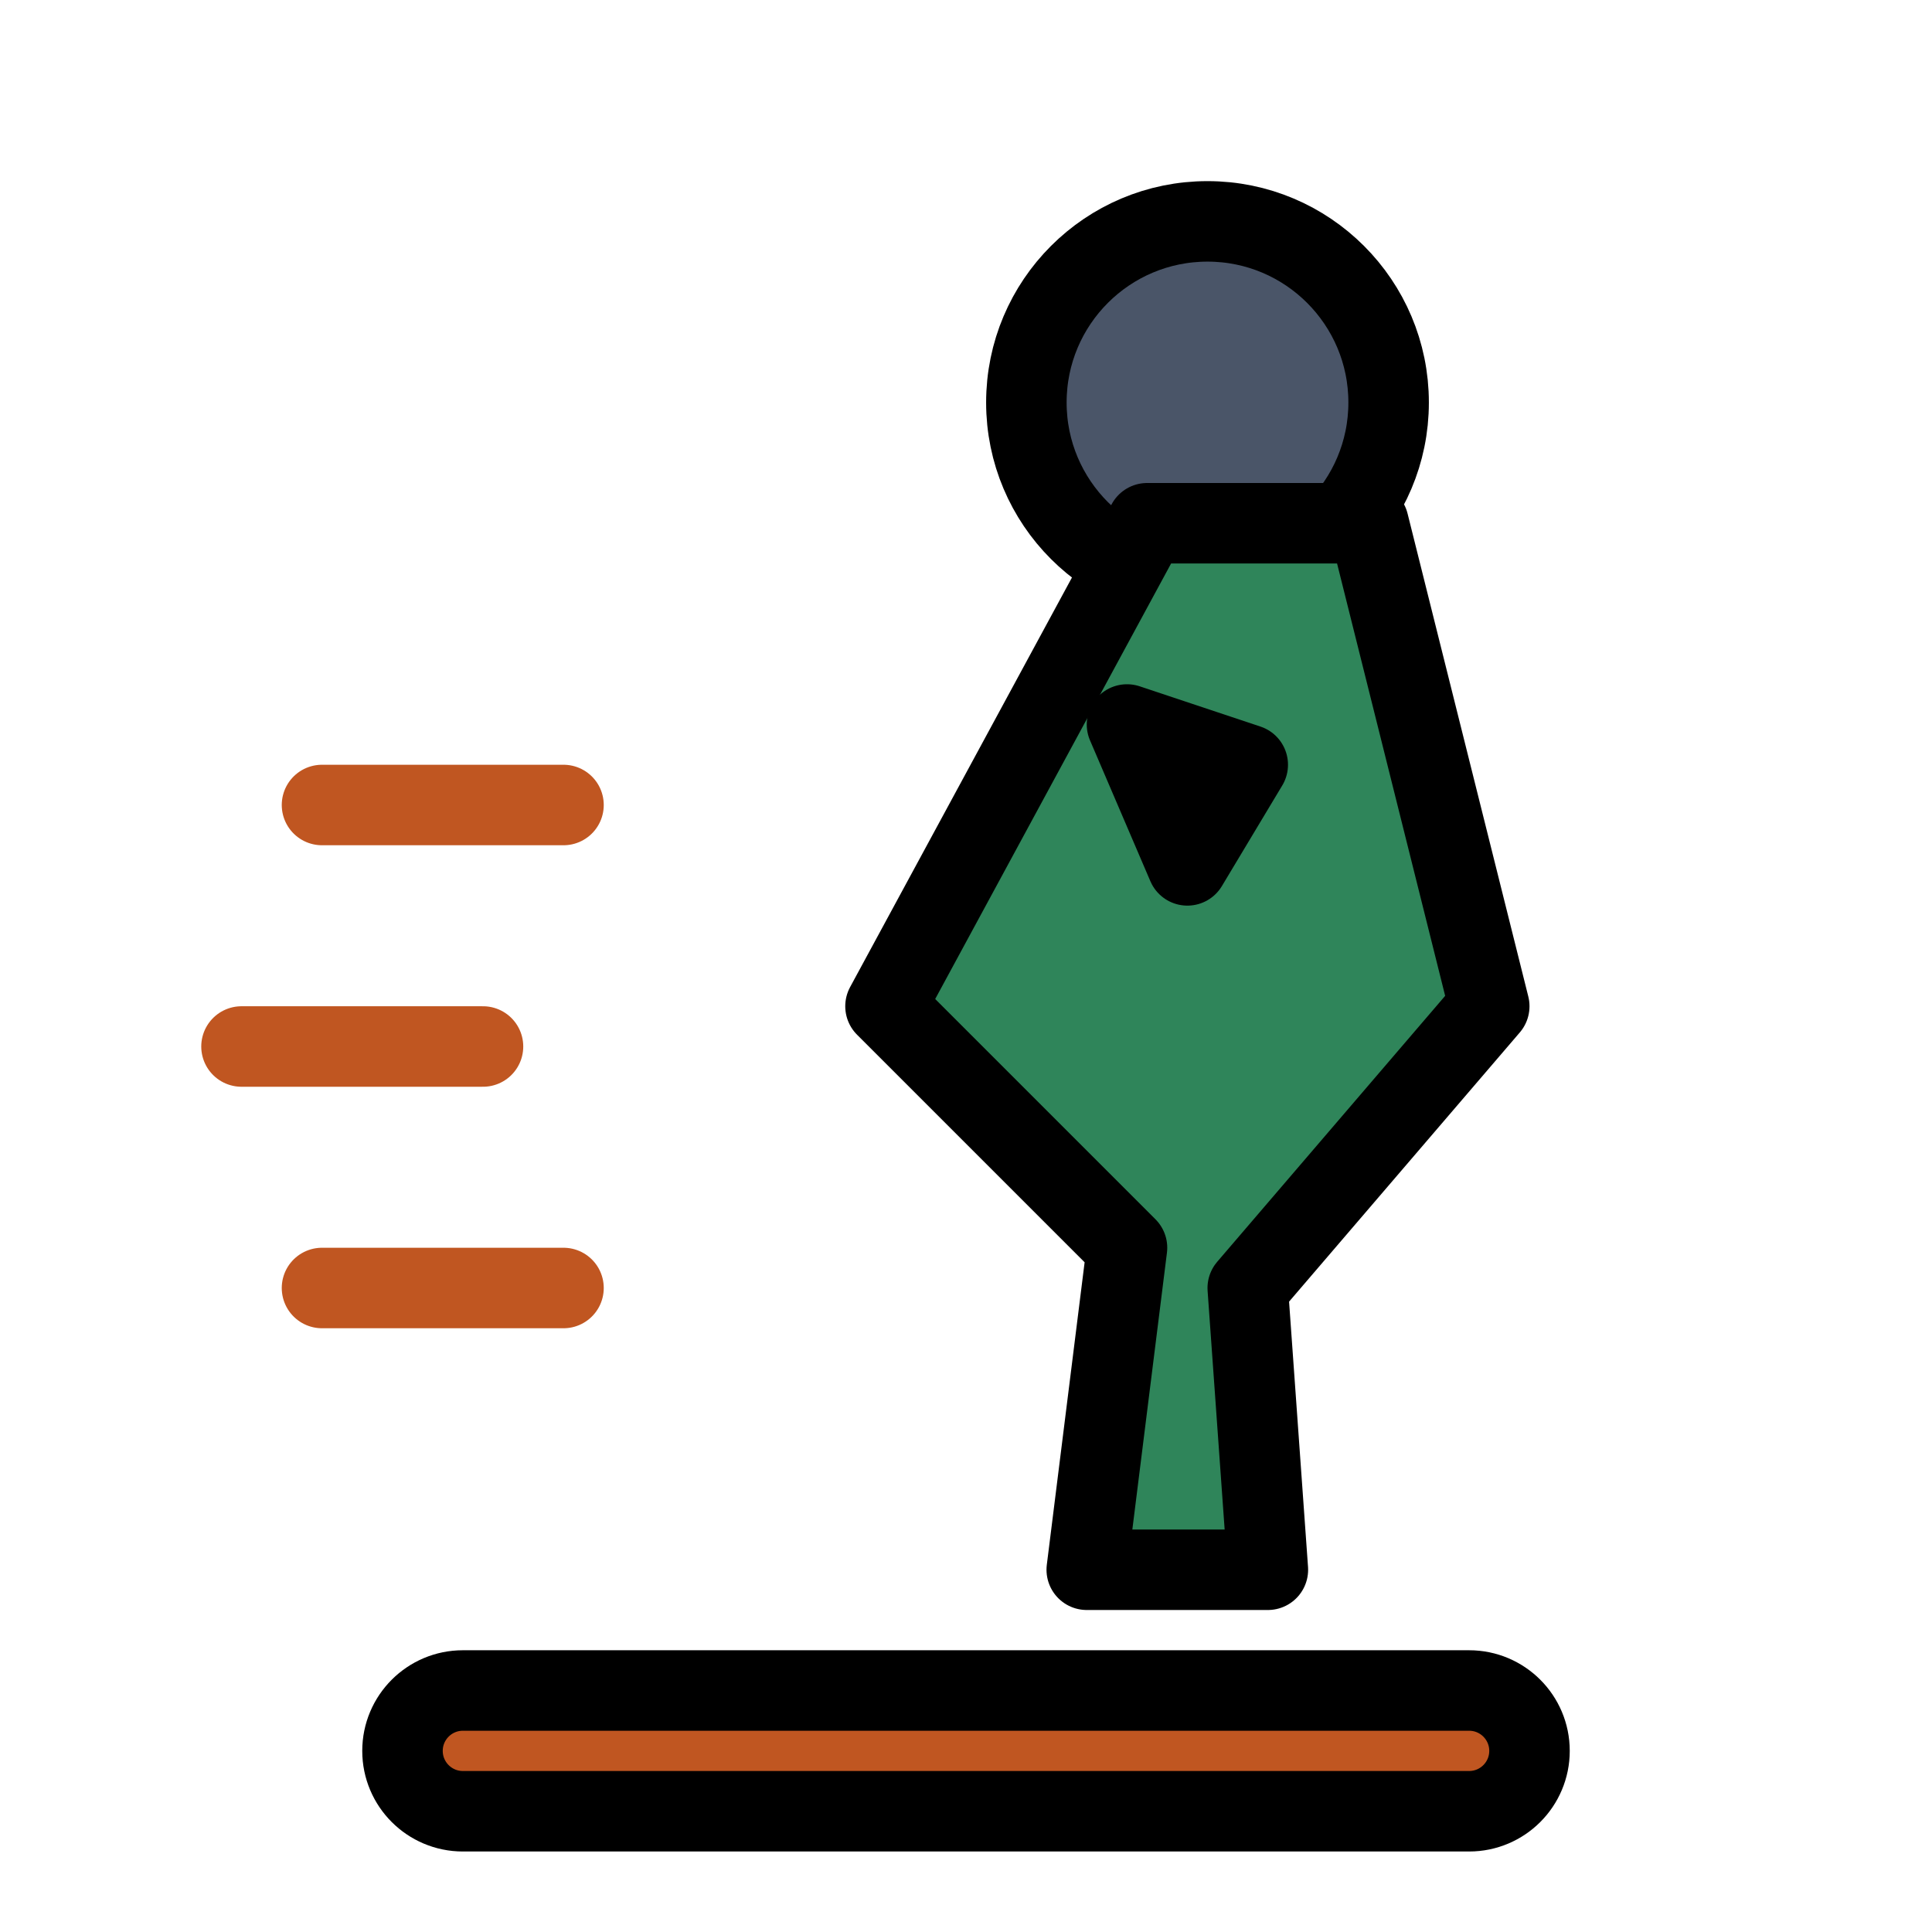
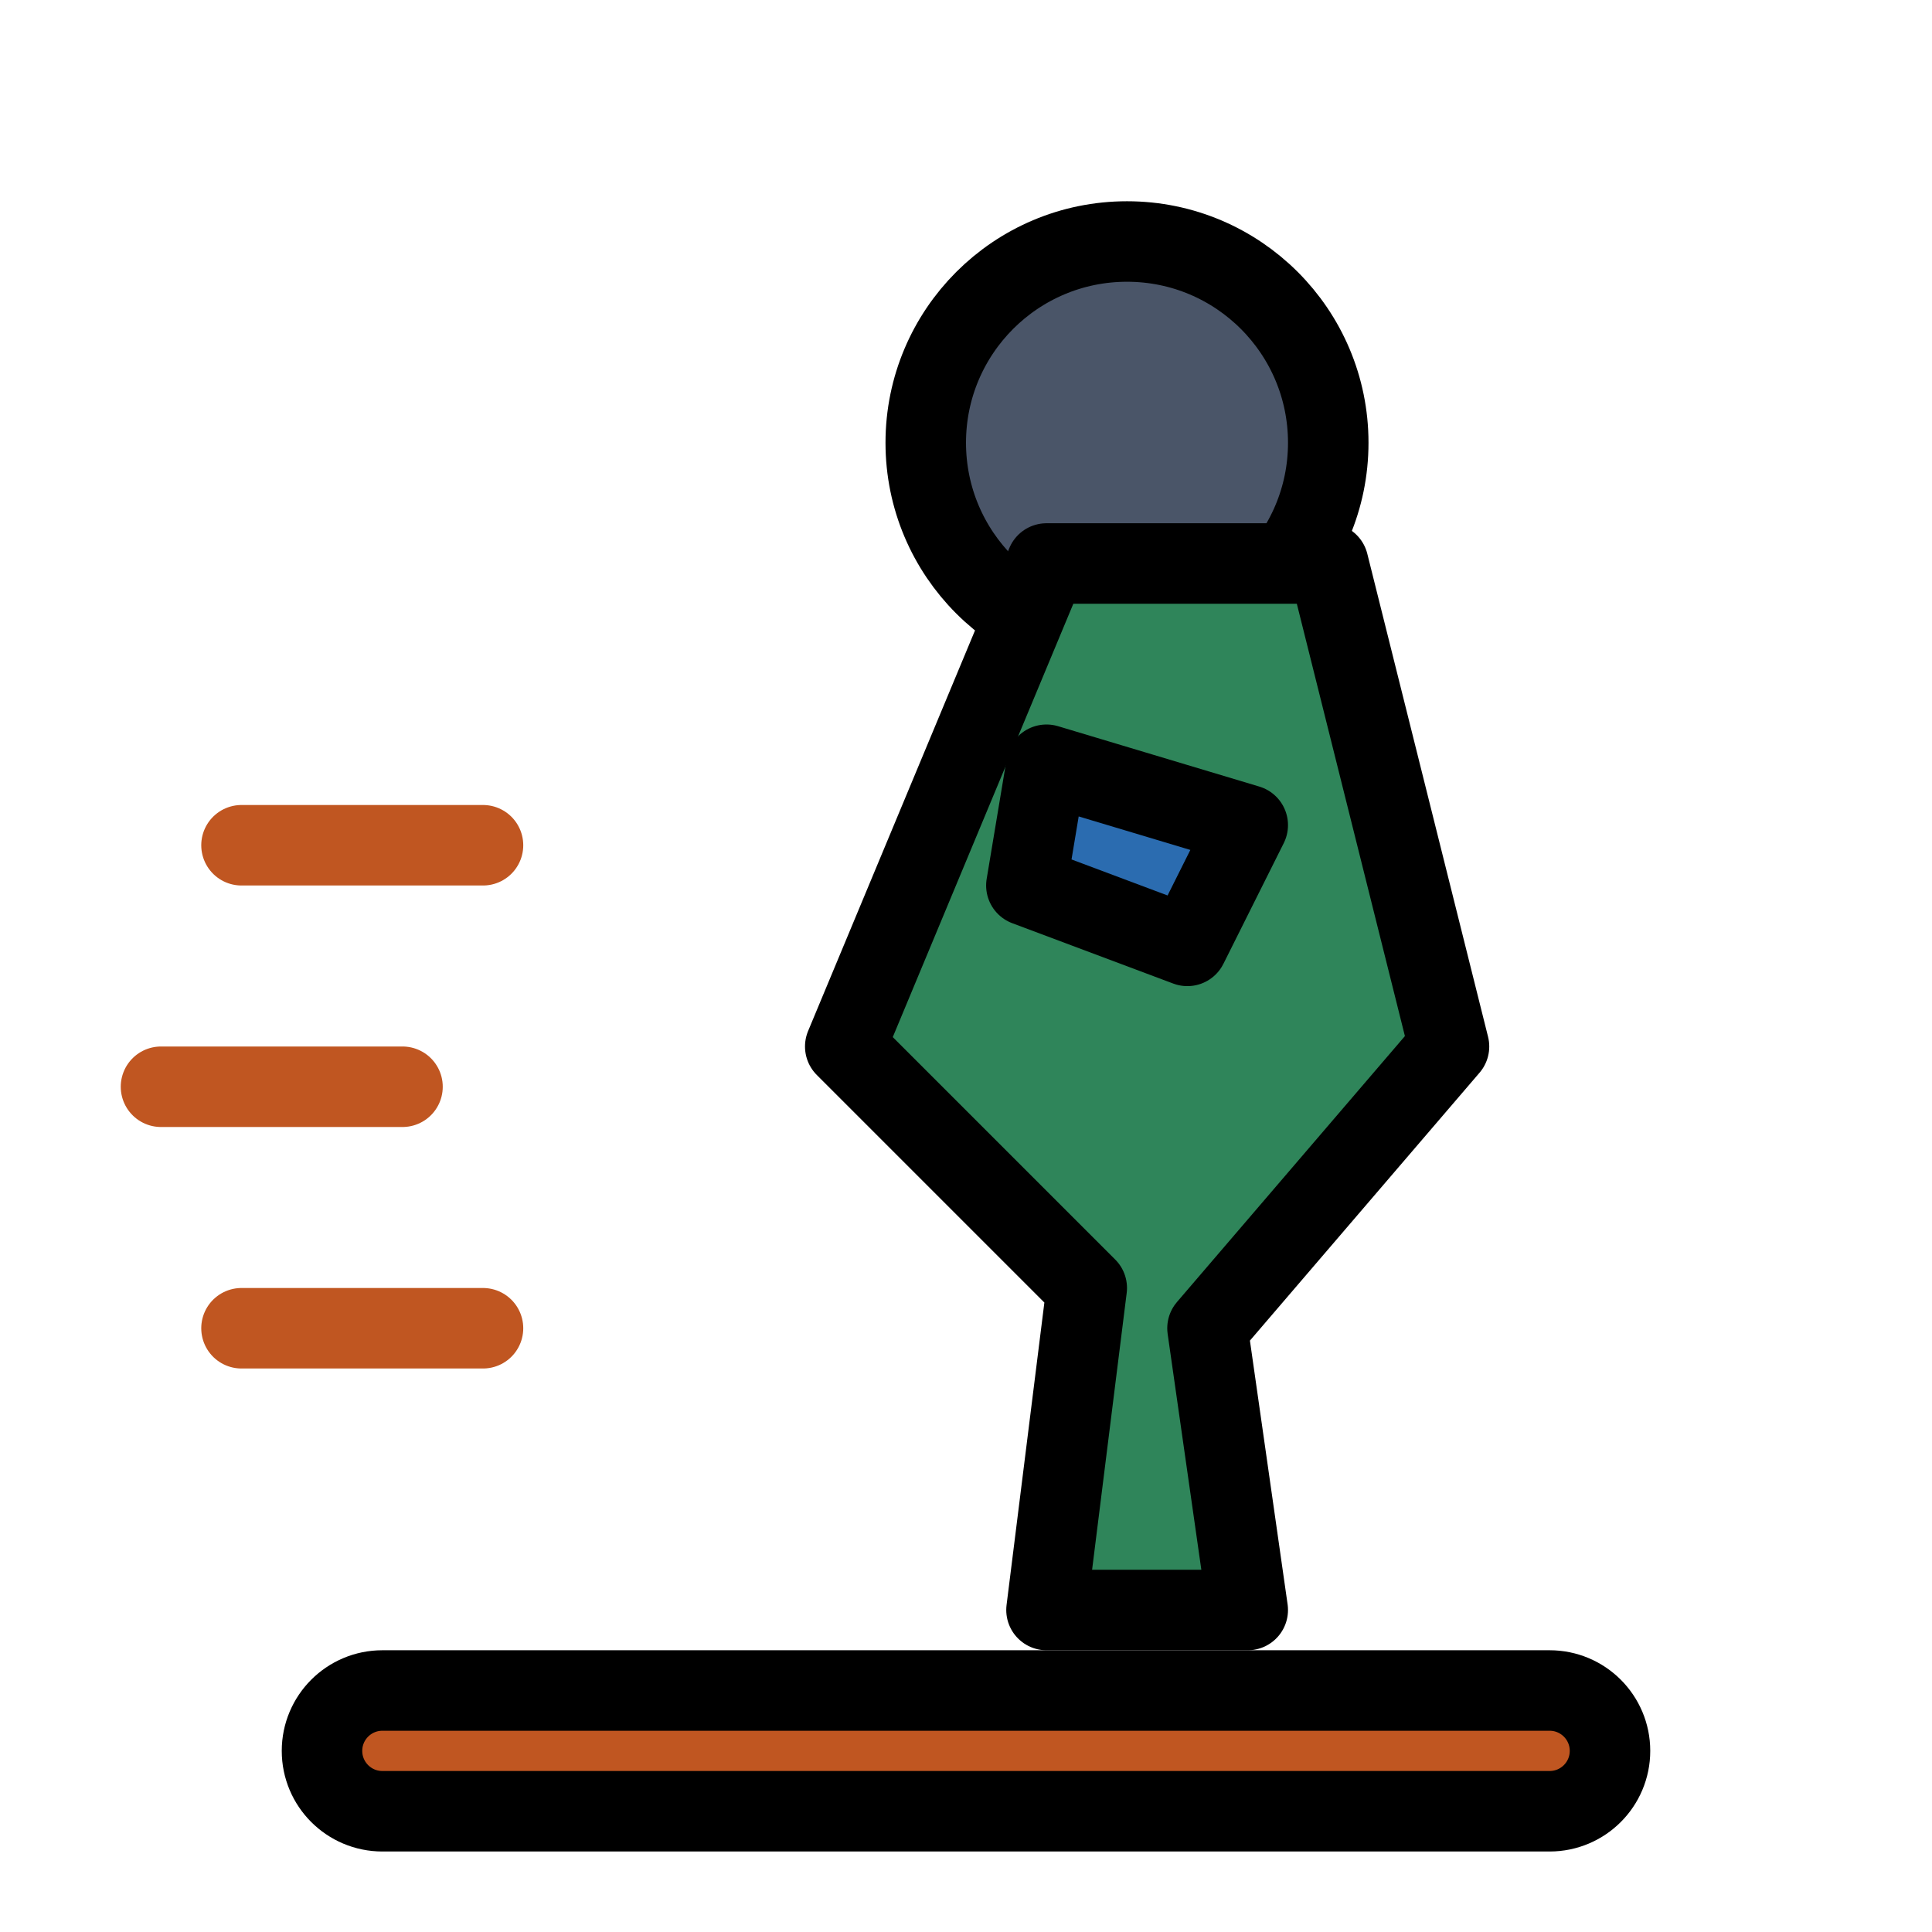
<svg xmlns="http://www.w3.org/2000/svg" viewBox="0 0 48 48" fill="none" stroke="currentColor" stroke-width="2" stroke-linecap="round" stroke-linejoin="round">
-   <circle cx="30" cy="10" r="4.5" fill="#4a5568" />
-   <path d="M28.5 13 L22 25 L28 31 L27 39 L31.5 39 L31 32 L37 25 L34 13 Z" fill="#2f855a" />
-   <path d="M28 18 L31 19 L29.5 21.5 Z" fill="#2b6cb0" />
-   <path d="M8 20 L14 20 M6 26 L12 26 M8 32 L14 32" stroke="#c05621" />
-   <rect x="10" y="42" width="28" height="3" rx="1.5" fill="#c05621" />
+   <circle cx="28" cy="11" r="5" fill="#4a5568" />
+   <path d="M26 14 L21 26 L27 32 L26 40 L31 40 L30 33 L36 26 L33 14 Z" fill="#2f855a" />
+   <path d="M26 19 L31 20.5 L29.5 23.5 L25.5 22 Z" fill="#2b6cb0" />
+   <path d="M6 21 L12 21 M4 27 L10 27 M6 33 L12 33" stroke="#c05621" />
+   <rect x="8" y="42" width="32" height="3" rx="1.5" fill="#c05621" />
</svg>
